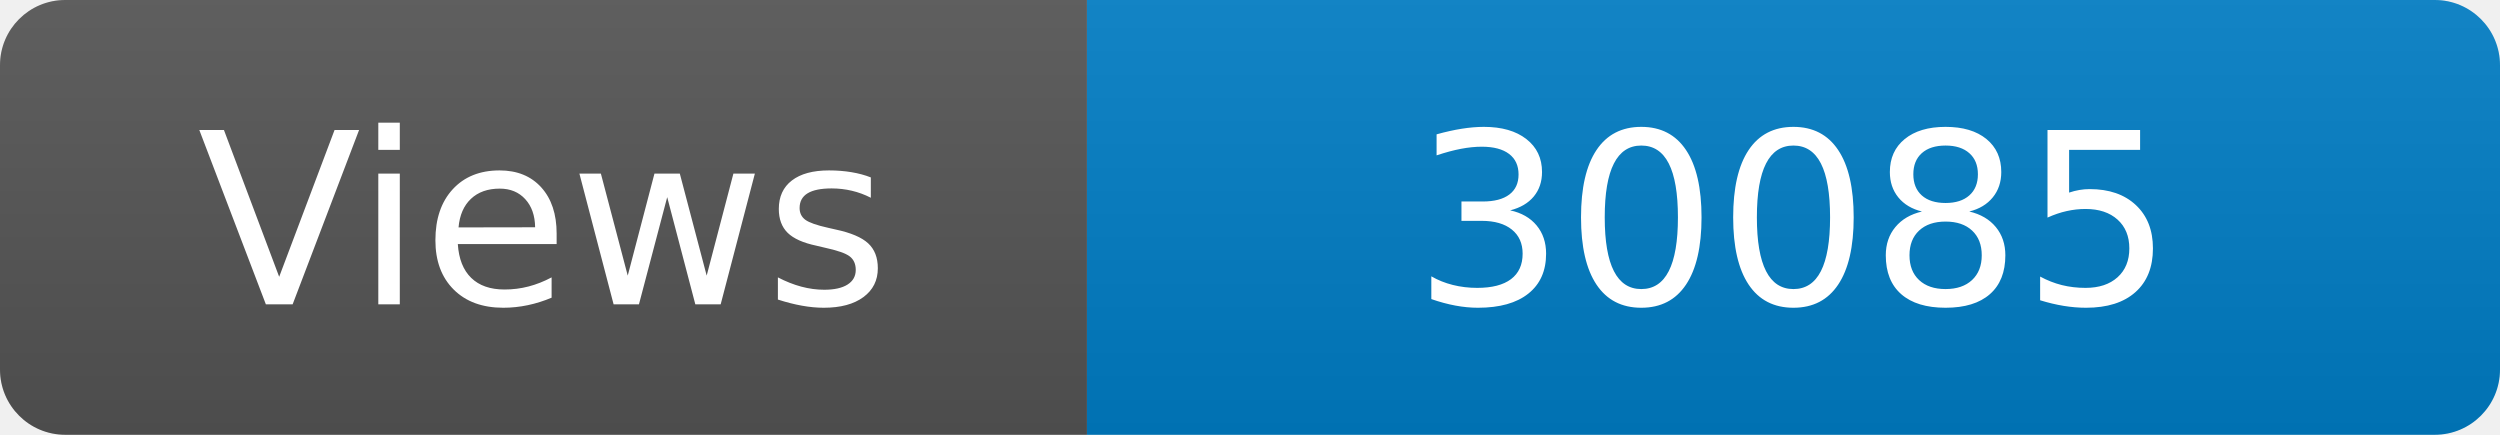
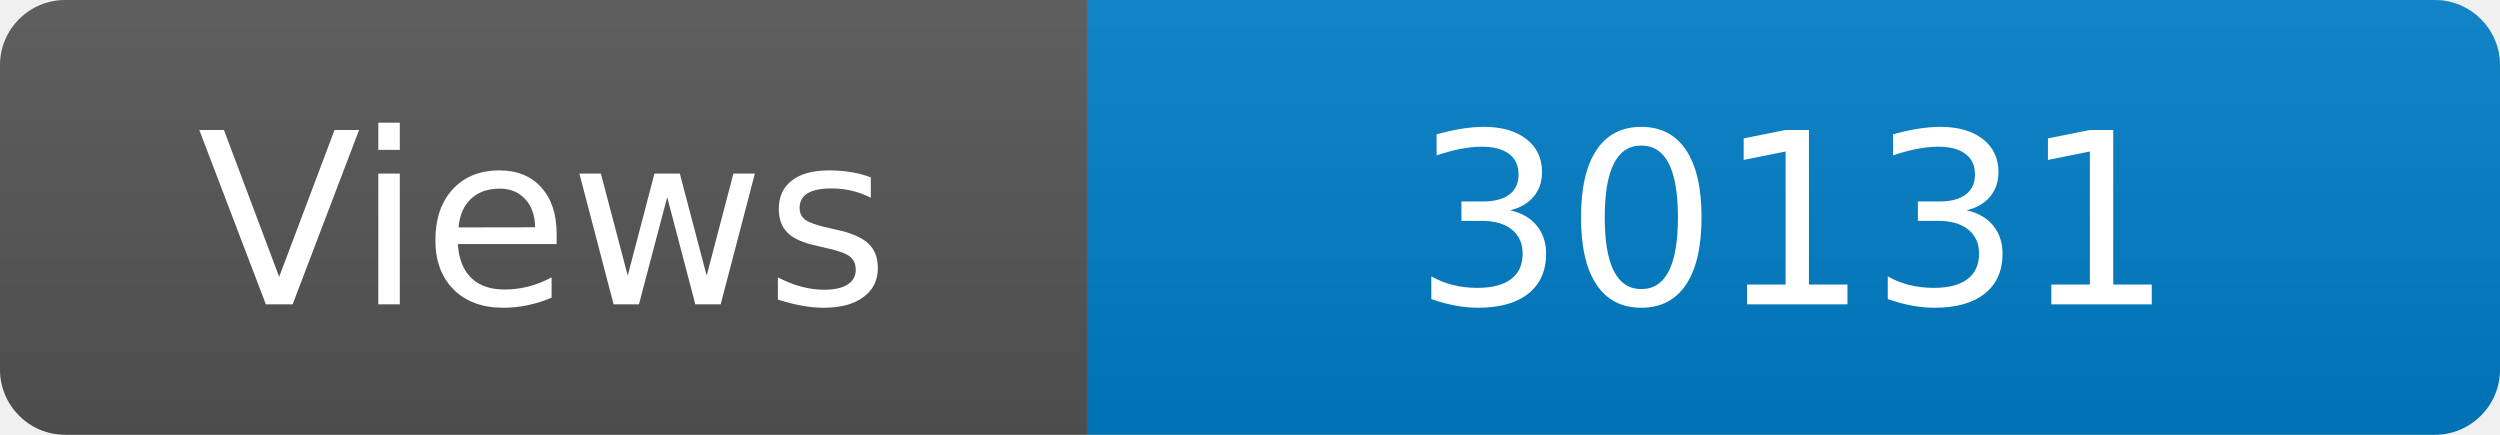
<svg xmlns="http://www.w3.org/2000/svg" width="115" height="20" role="img" aria-label="Maintained?: yes">
  <linearGradient id="s" x2="0" y2="100%">
    <stop offset="0" stop-color="#bbb" stop-opacity=".1" />
    <stop offset="1" stop-opacity=".1" />
  </linearGradient>
  <clipPath id="r">
    <rect width="115" height="20" rx="3" fill="#fff" />
  </clipPath>
  <g clip-path="url(#r)">
    <rect width="50" height="20" fill="#555" />
    <rect x="50" width="160" height="20" fill="#007ec6" />
    <rect width="115" height="20" fill="url(#s)" />
  </g>
  <g fill="#fff" text-anchor="middle" font-family="Verdana,Geneva,DejaVu Sans,sans-serif" font-size="110">
    <text x="250" y="140" transform="scale(.1)" fill="#fff">Views</text>
-     <text x="825" y="140" transform="scale(.1)" fill="#fff">30085</text>
+     <text x="825" y="140" transform="scale(.1)" fill="#fff">30131</text>
  </g>
</svg>
